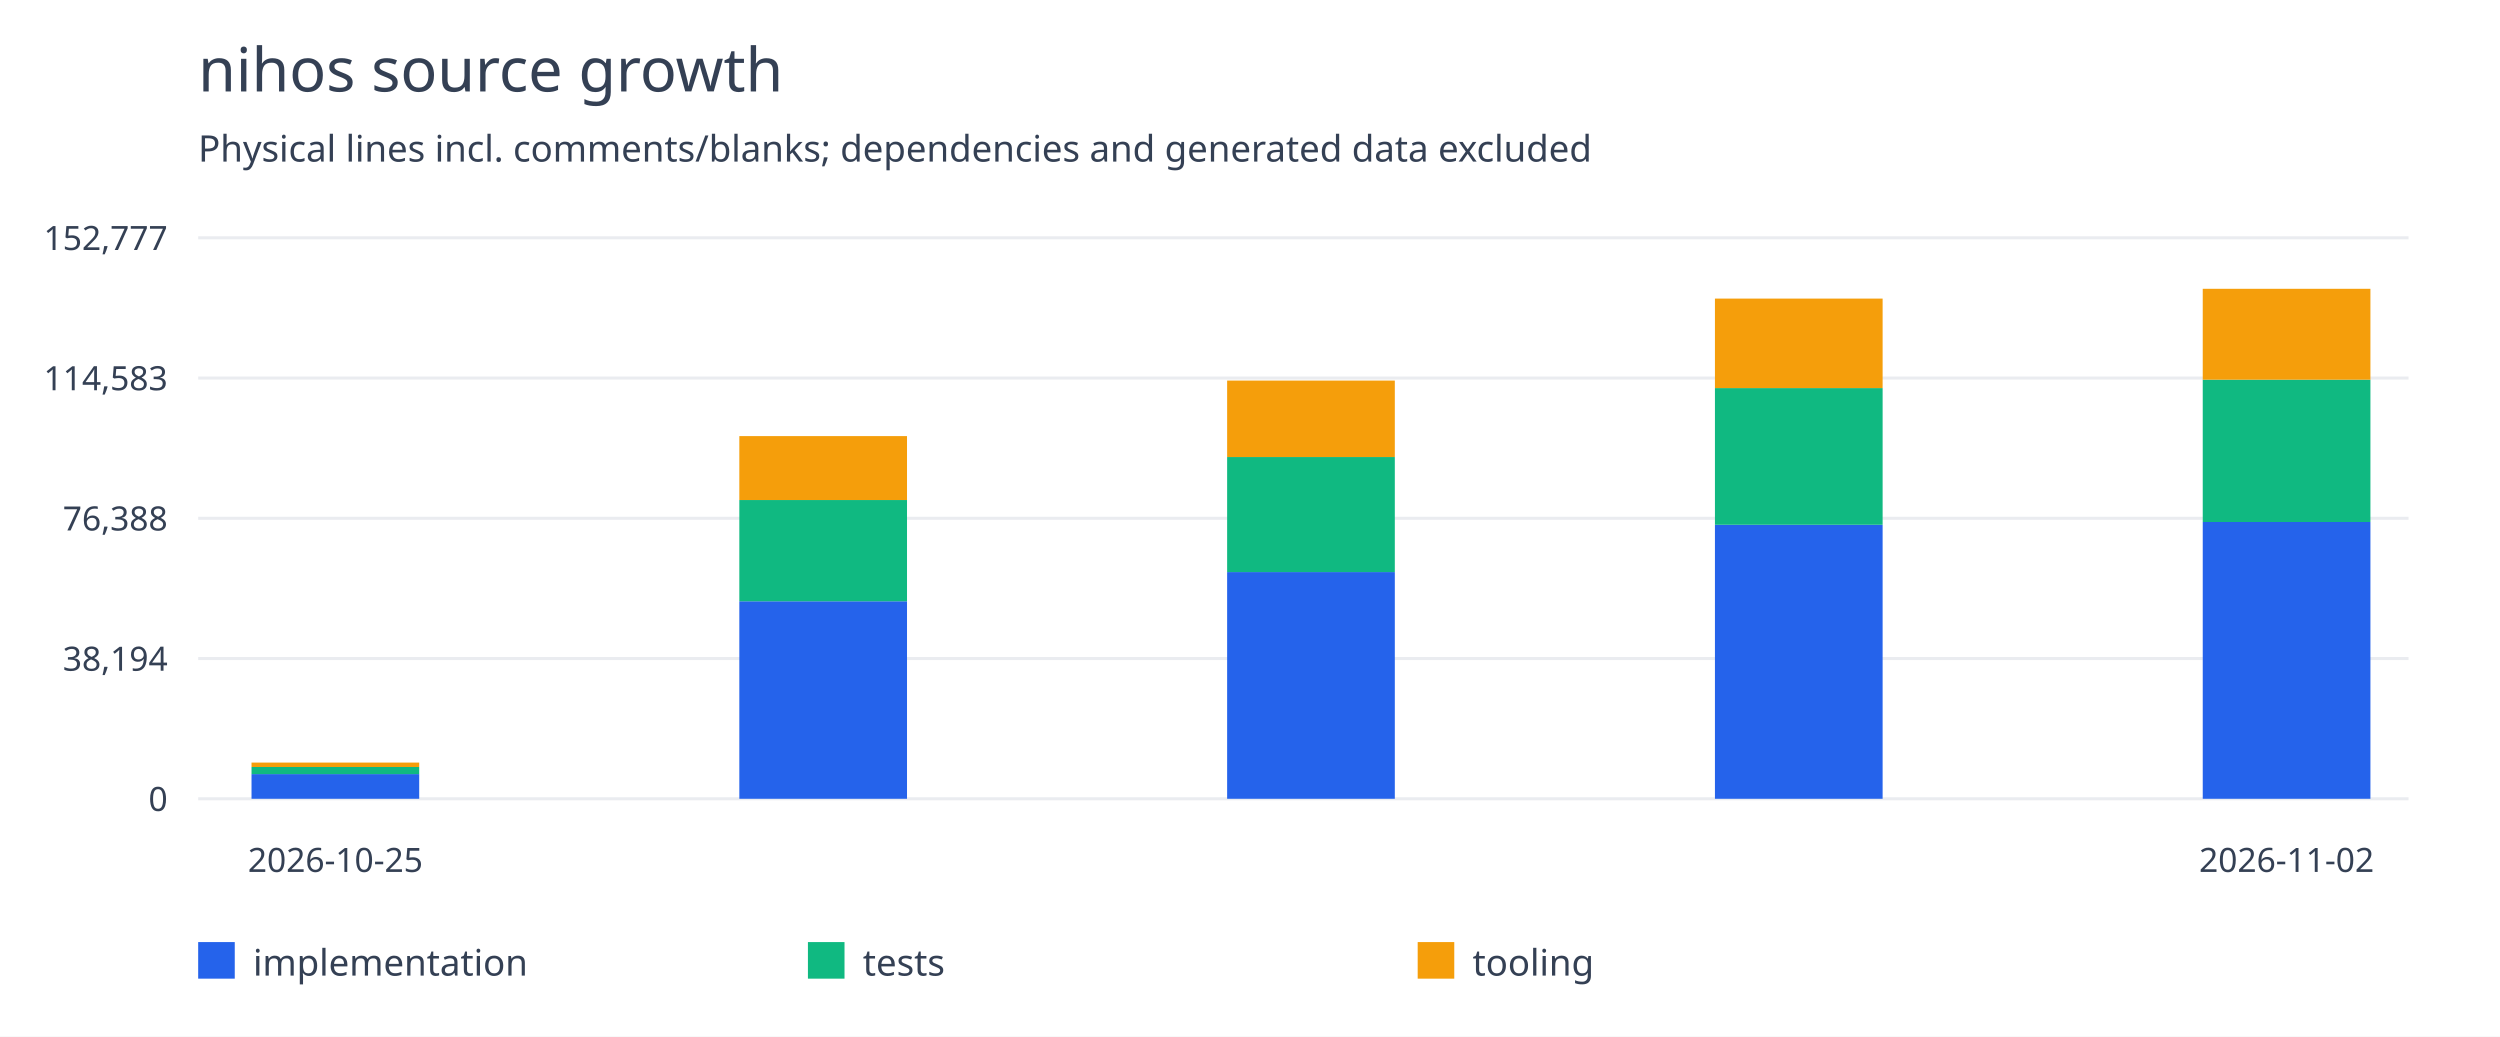
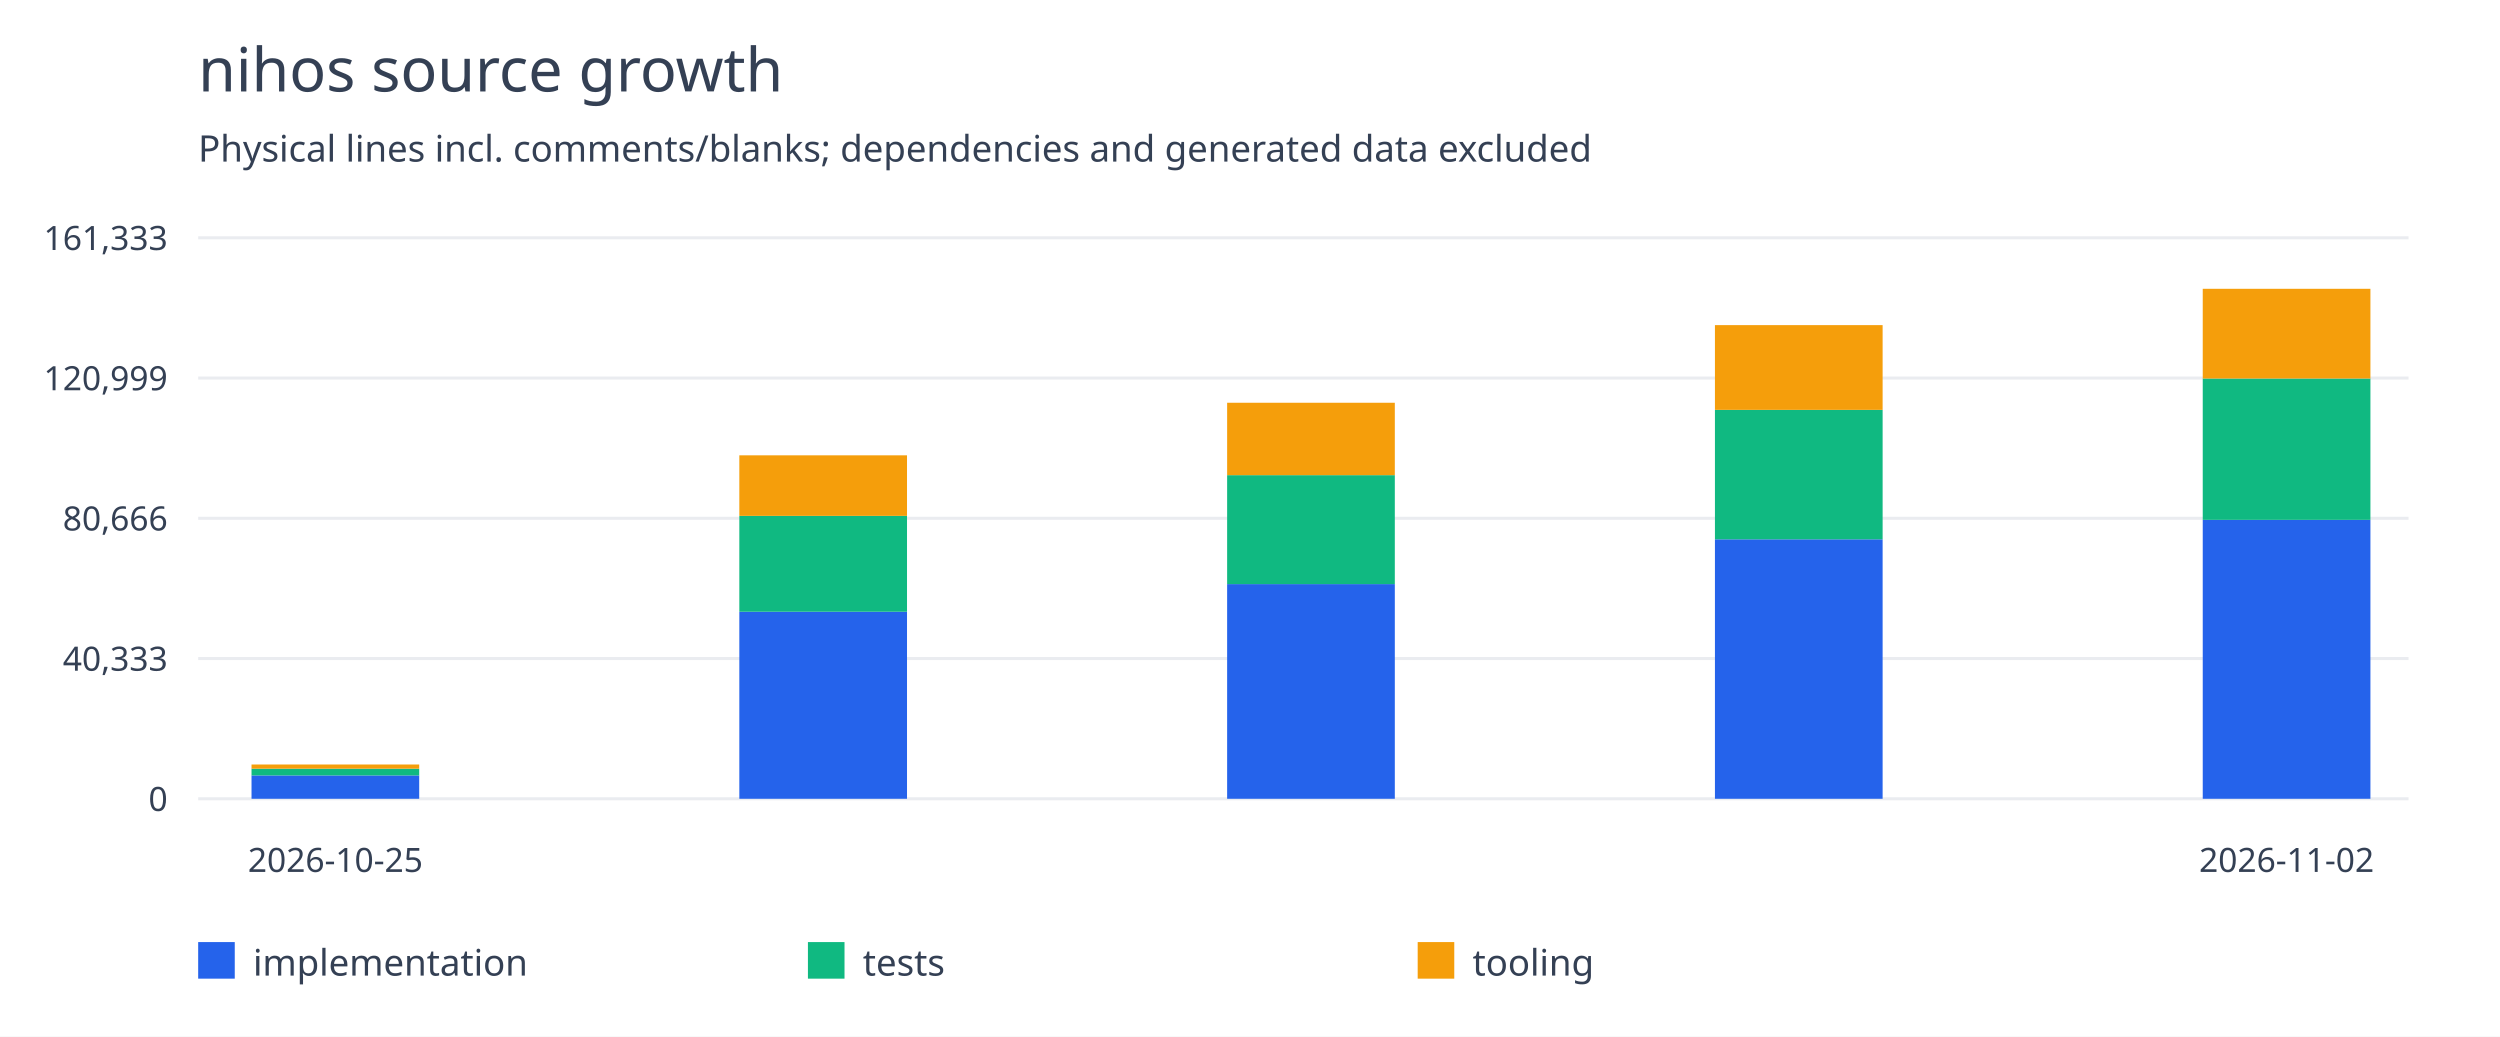
<svg xmlns="http://www.w3.org/2000/svg" width="820" height="340" viewBox="0 0 820 340">
  <rect width="100%" height="100%" fill="white" />
  <g font-family="system-ui,sans-serif" fill="#344054">
    <text x="65" y="30" font-size="20">nihos source growth</text>
    <text x="65" y="53" font-size="12">Physical lines incl. comments/blanks; dependencies and generated data excluded</text>
    <path d="M65 262.0H790" stroke="#eaecf0" />
    <text x="55" y="266.0" text-anchor="end" font-size="11">0</text>
    <path d="M65 216.0H790" stroke="#eaecf0" />
-     <text x="55" y="220.0" text-anchor="end" font-size="11">38,194</text>
+     <text x="55" y="220.0" text-anchor="end" font-size="11">40,333</text>
    <path d="M65 170.0H790" stroke="#eaecf0" />
-     <text x="55" y="174.0" text-anchor="end" font-size="11">76,388</text>
+     <text x="55" y="174.0" text-anchor="end" font-size="11">80,666</text>
    <path d="M65 124.0H790" stroke="#eaecf0" />
-     <text x="55" y="128.0" text-anchor="end" font-size="11">114,583</text>
+     <text x="55" y="128.0" text-anchor="end" font-size="11">120,999</text>
    <path d="M65 78.0H790" stroke="#eaecf0" />
-     <text x="55" y="82.0" text-anchor="end" font-size="11">152,777</text>
-     <rect x="82.5" y="253.905" width="55" height="8.095" fill="#2563eb" />
-     <rect x="82.5" y="251.576" width="55" height="2.329" fill="#10b981" />
-     <rect x="82.5" y="250.127" width="55" height="1.449" fill="#f59e0b" />
+     <text x="55" y="82.0" text-anchor="end" font-size="11">161,333</text>
+     <rect x="82.5" y="254.335" width="55" height="7.665" fill="#2563eb" />
+     <rect x="82.5" y="252.129" width="55" height="2.206" fill="#10b981" />
+     <rect x="82.5" y="250.757" width="55" height="1.372" fill="#f59e0b" />
    <text x="110.0" y="286" text-anchor="middle" font-size="11">2026-10-25</text>
-     <rect x="242.5" y="197.218" width="55" height="64.782" fill="#2563eb" />
-     <rect x="242.5" y="164.009" width="55" height="33.209" fill="#10b981" />
-     <rect x="242.5" y="143.039" width="55" height="20.969" fill="#f59e0b" />
-     <rect x="402.5" y="187.642" width="55" height="74.358" fill="#2563eb" />
-     <rect x="402.5" y="149.909" width="55" height="37.733" fill="#10b981" />
-     <rect x="402.5" y="124.828" width="55" height="25.081" fill="#f59e0b" />
-     <rect x="562.5" y="172.126" width="55" height="89.874" fill="#2563eb" />
-     <rect x="562.5" y="127.292" width="55" height="44.834" fill="#10b981" />
-     <rect x="562.5" y="97.939" width="55" height="29.353" fill="#f59e0b" />
-     <rect x="722.5" y="171.216" width="55" height="90.784" fill="#2563eb" />
-     <rect x="722.5" y="124.533" width="55" height="46.683" fill="#10b981" />
-     <rect x="722.5" y="94.727" width="55" height="29.806" fill="#f59e0b" />
+     <rect x="242.5" y="200.654" width="55" height="61.346" fill="#2563eb" />
+     <rect x="242.5" y="169.205" width="55" height="31.448" fill="#10b981" />
+     <rect x="242.5" y="149.348" width="55" height="19.857" fill="#f59e0b" />
+     <rect x="402.5" y="191.585" width="55" height="70.415" fill="#2563eb" />
+     <rect x="402.5" y="155.854" width="55" height="35.732" fill="#10b981" />
+     <rect x="402.5" y="132.103" width="55" height="23.751" fill="#f59e0b" />
+     <rect x="562.5" y="176.892" width="55" height="85.108" fill="#2563eb" />
+     <rect x="562.5" y="134.436" width="55" height="42.456" fill="#10b981" />
+     <rect x="562.5" y="106.64" width="55" height="27.796" fill="#f59e0b" />
+     <rect x="722.5" y="170.511" width="55" height="91.489" fill="#2563eb" />
+     <rect x="722.5" y="124.154" width="55" height="46.357" fill="#10b981" />
+     <rect x="722.5" y="94.727" width="55" height="29.427" fill="#f59e0b" />
    <text x="750.0" y="286" text-anchor="middle" font-size="11">2026-11-02</text>
    <rect x="65" y="309" width="12" height="12" fill="#2563eb" />
    <text x="83" y="320" font-size="12">implementation</text>
    <rect x="265" y="309" width="12" height="12" fill="#10b981" />
    <text x="283" y="320" font-size="12">tests</text>
    <rect x="465" y="309" width="12" height="12" fill="#f59e0b" />
    <text x="483" y="320" font-size="12">tooling</text>
  </g>
</svg>
